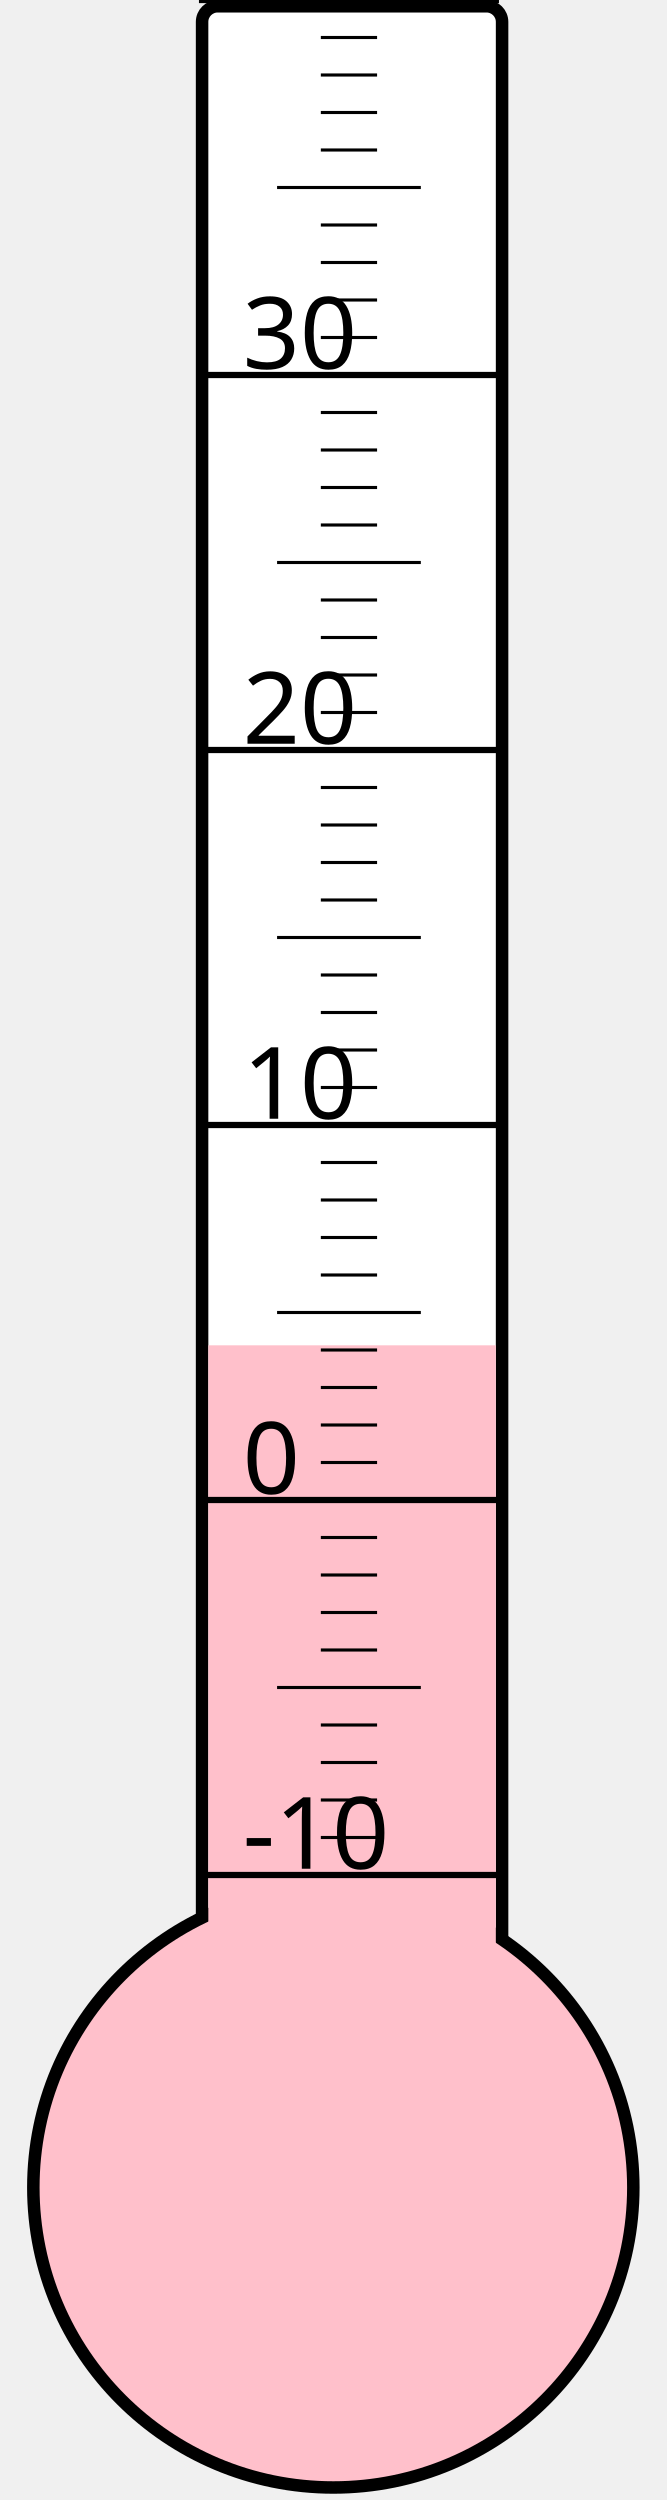
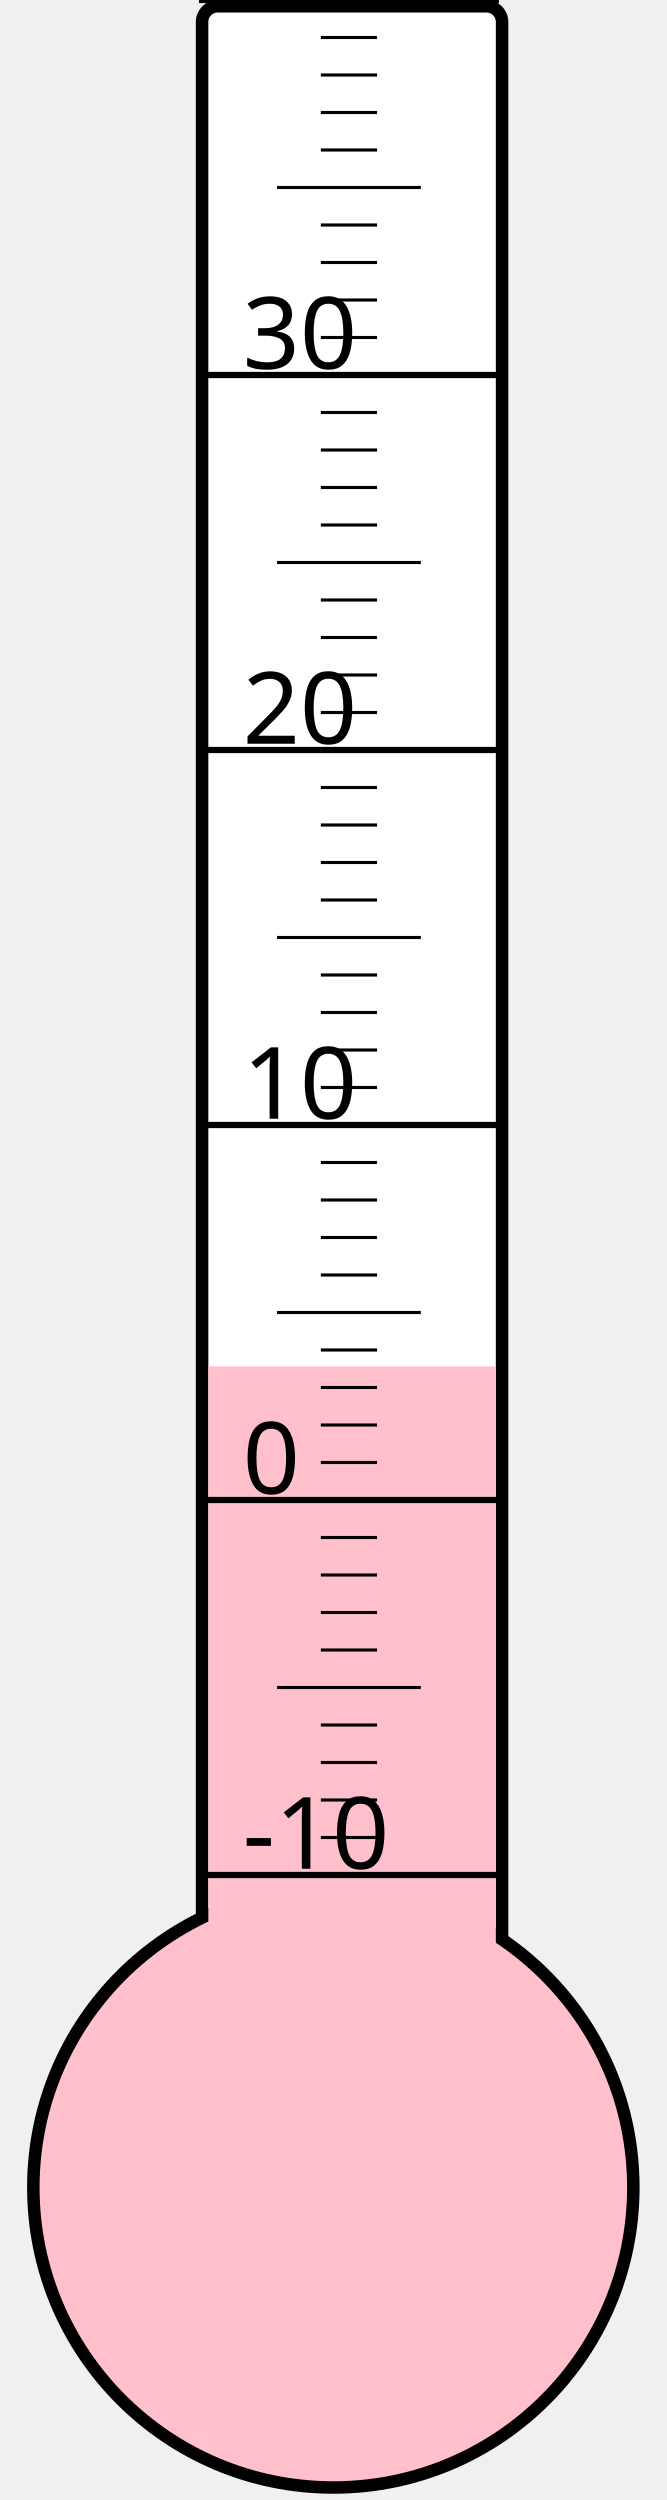
<svg xmlns="http://www.w3.org/2000/svg" width="40px" height="150px" viewBox="0 0 200 800">
  <rect width="200" height="800" x="0" y="0" style="fill: #ffffeb; fill-opacity: 0;" />
  <rect width="96" height="680" x="58" y="2" rx="5" ry="5" style="fill: white; fill-opacity: 1; stroke: black; stroke-width: 4;" />
  <circle cx="100" cy="700" r="96" style="fill: pink; stroke: black; stroke-width: 4;" />
-   <rect width="92" height="269.5" x="60" y="430.5" style="fill: pink; fill-opacity: 1; stroke-width: 0;" />
+   <rect width="92" height="262.75" x="60" y="437.25" style="fill: pink; fill-opacity: 1; stroke-width: 0;" />
  <text x="71" y="598" style="font-family: sans-serif; font-size: 24pt;">-10</text>
  <text x="71" y="478" style="font-family: sans-serif; font-size: 24pt;">0</text>
  <text x="71" y="358" style="font-family: sans-serif; font-size: 24pt;">10</text>
  <text x="71" y="238" style="font-family: sans-serif; font-size: 24pt;">20</text>
  <text x="71" y="118" style="font-family: sans-serif; font-size: 24pt;">30</text>
  <g style="stroke: black;">
    <line x1="57" y1="600" x2="153" y2="600" style="stroke-width: 2;" />
    <line x1="96" y1="588" x2="114" y2="588" style="stroke-width: 1;" />
    <line x1="96" y1="576" x2="114" y2="576" style="stroke-width: 1;" />
    <line x1="96" y1="564" x2="114" y2="564" style="stroke-width: 1;" />
    <line x1="96" y1="552" x2="114" y2="552" style="stroke-width: 1;" />
    <line x1="82" y1="540" x2="128" y2="540" style="stroke-width: 1;" />
    <line x1="96" y1="528" x2="114" y2="528" style="stroke-width: 1;" />
    <line x1="96" y1="516" x2="114" y2="516" style="stroke-width: 1;" />
    <line x1="96" y1="504" x2="114" y2="504" style="stroke-width: 1;" />
    <line x1="96" y1="492" x2="114" y2="492" style="stroke-width: 1;" />
    <line x1="57" y1="480" x2="153" y2="480" style="stroke-width: 2;" />
    <line x1="96" y1="468" x2="114" y2="468" style="stroke-width: 1;" />
    <line x1="96" y1="456" x2="114" y2="456" style="stroke-width: 1;" />
    <line x1="96" y1="444" x2="114" y2="444" style="stroke-width: 1;" />
    <line x1="96" y1="432" x2="114" y2="432" style="stroke-width: 1;" />
    <line x1="82" y1="420" x2="128" y2="420" style="stroke-width: 1;" />
    <line x1="96" y1="408" x2="114" y2="408" style="stroke-width: 1;" />
    <line x1="96" y1="396" x2="114" y2="396" style="stroke-width: 1;" />
    <line x1="96" y1="384" x2="114" y2="384" style="stroke-width: 1;" />
    <line x1="96" y1="372" x2="114" y2="372" style="stroke-width: 1;" />
    <line x1="57" y1="360" x2="153" y2="360" style="stroke-width: 2;" />
    <line x1="96" y1="348" x2="114" y2="348" style="stroke-width: 1;" />
    <line x1="96" y1="336" x2="114" y2="336" style="stroke-width: 1;" />
    <line x1="96" y1="324" x2="114" y2="324" style="stroke-width: 1;" />
    <line x1="96" y1="312" x2="114" y2="312" style="stroke-width: 1;" />
    <line x1="82" y1="300" x2="128" y2="300" style="stroke-width: 1;" />
    <line x1="96" y1="288" x2="114" y2="288" style="stroke-width: 1;" />
    <line x1="96" y1="276" x2="114" y2="276" style="stroke-width: 1;" />
    <line x1="96" y1="264" x2="114" y2="264" style="stroke-width: 1;" />
    <line x1="96" y1="252" x2="114" y2="252" style="stroke-width: 1;" />
    <line x1="57" y1="240" x2="153" y2="240" style="stroke-width: 2;" />
    <line x1="96" y1="228" x2="114" y2="228" style="stroke-width: 1;" />
    <line x1="96" y1="216" x2="114" y2="216" style="stroke-width: 1;" />
    <line x1="96" y1="204" x2="114" y2="204" style="stroke-width: 1;" />
    <line x1="96" y1="192" x2="114" y2="192" style="stroke-width: 1;" />
    <line x1="82" y1="180" x2="128" y2="180" style="stroke-width: 1;" />
    <line x1="96" y1="168" x2="114" y2="168" style="stroke-width: 1;" />
    <line x1="96" y1="156" x2="114" y2="156" style="stroke-width: 1;" />
    <line x1="96" y1="144" x2="114" y2="144" style="stroke-width: 1;" />
    <line x1="96" y1="132" x2="114" y2="132" style="stroke-width: 1;" />
    <line x1="57" y1="120" x2="153" y2="120" style="stroke-width: 2;" />
    <line x1="96" y1="108" x2="114" y2="108" style="stroke-width: 1;" />
    <line x1="96" y1="96" x2="114" y2="96" style="stroke-width: 1;" />
    <line x1="96" y1="84" x2="114" y2="84" style="stroke-width: 1;" />
    <line x1="96" y1="72" x2="114" y2="72" style="stroke-width: 1;" />
    <line x1="82" y1="60" x2="128" y2="60" style="stroke-width: 1;" />
    <line x1="96" y1="48" x2="114" y2="48" style="stroke-width: 1;" />
    <line x1="96" y1="36" x2="114" y2="36" style="stroke-width: 1;" />
    <line x1="96" y1="24" x2="114" y2="24" style="stroke-width: 1;" />
    <line x1="96" y1="12" x2="114" y2="12" style="stroke-width: 1;" />
    <line x1="57" y1="0" x2="153" y2="0" style="stroke-width: 2;" />
  </g>
</svg>
